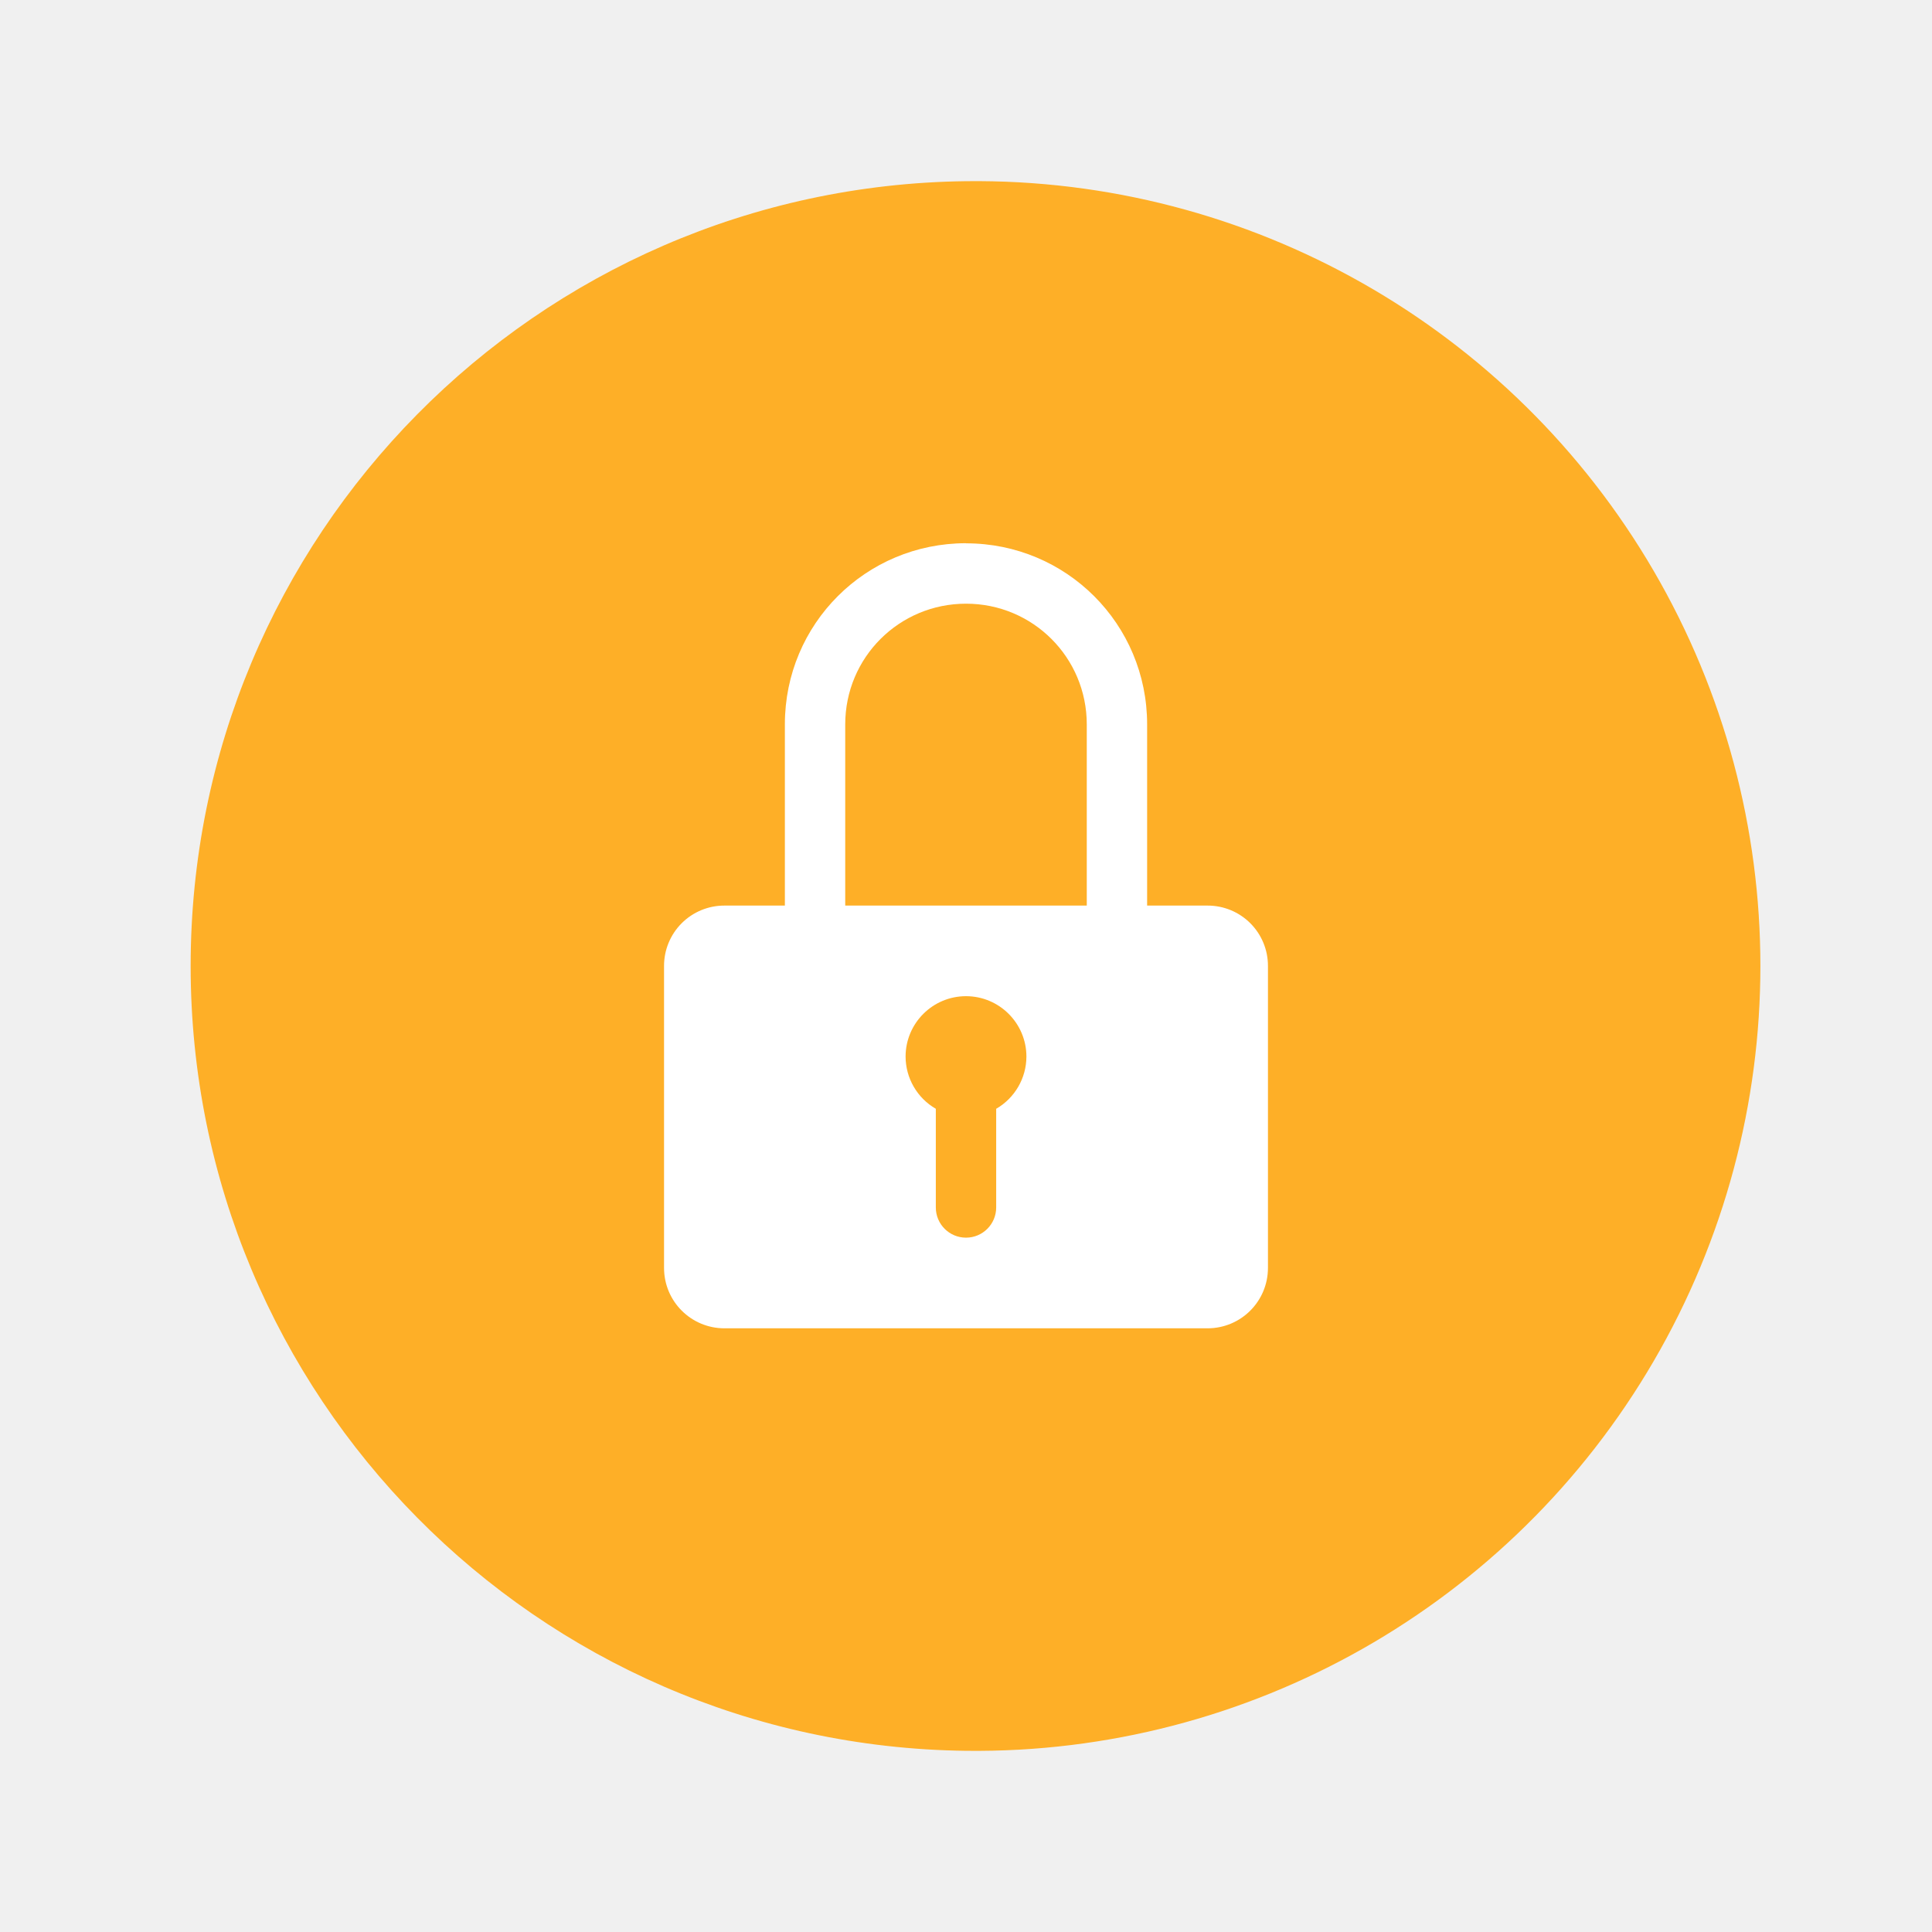
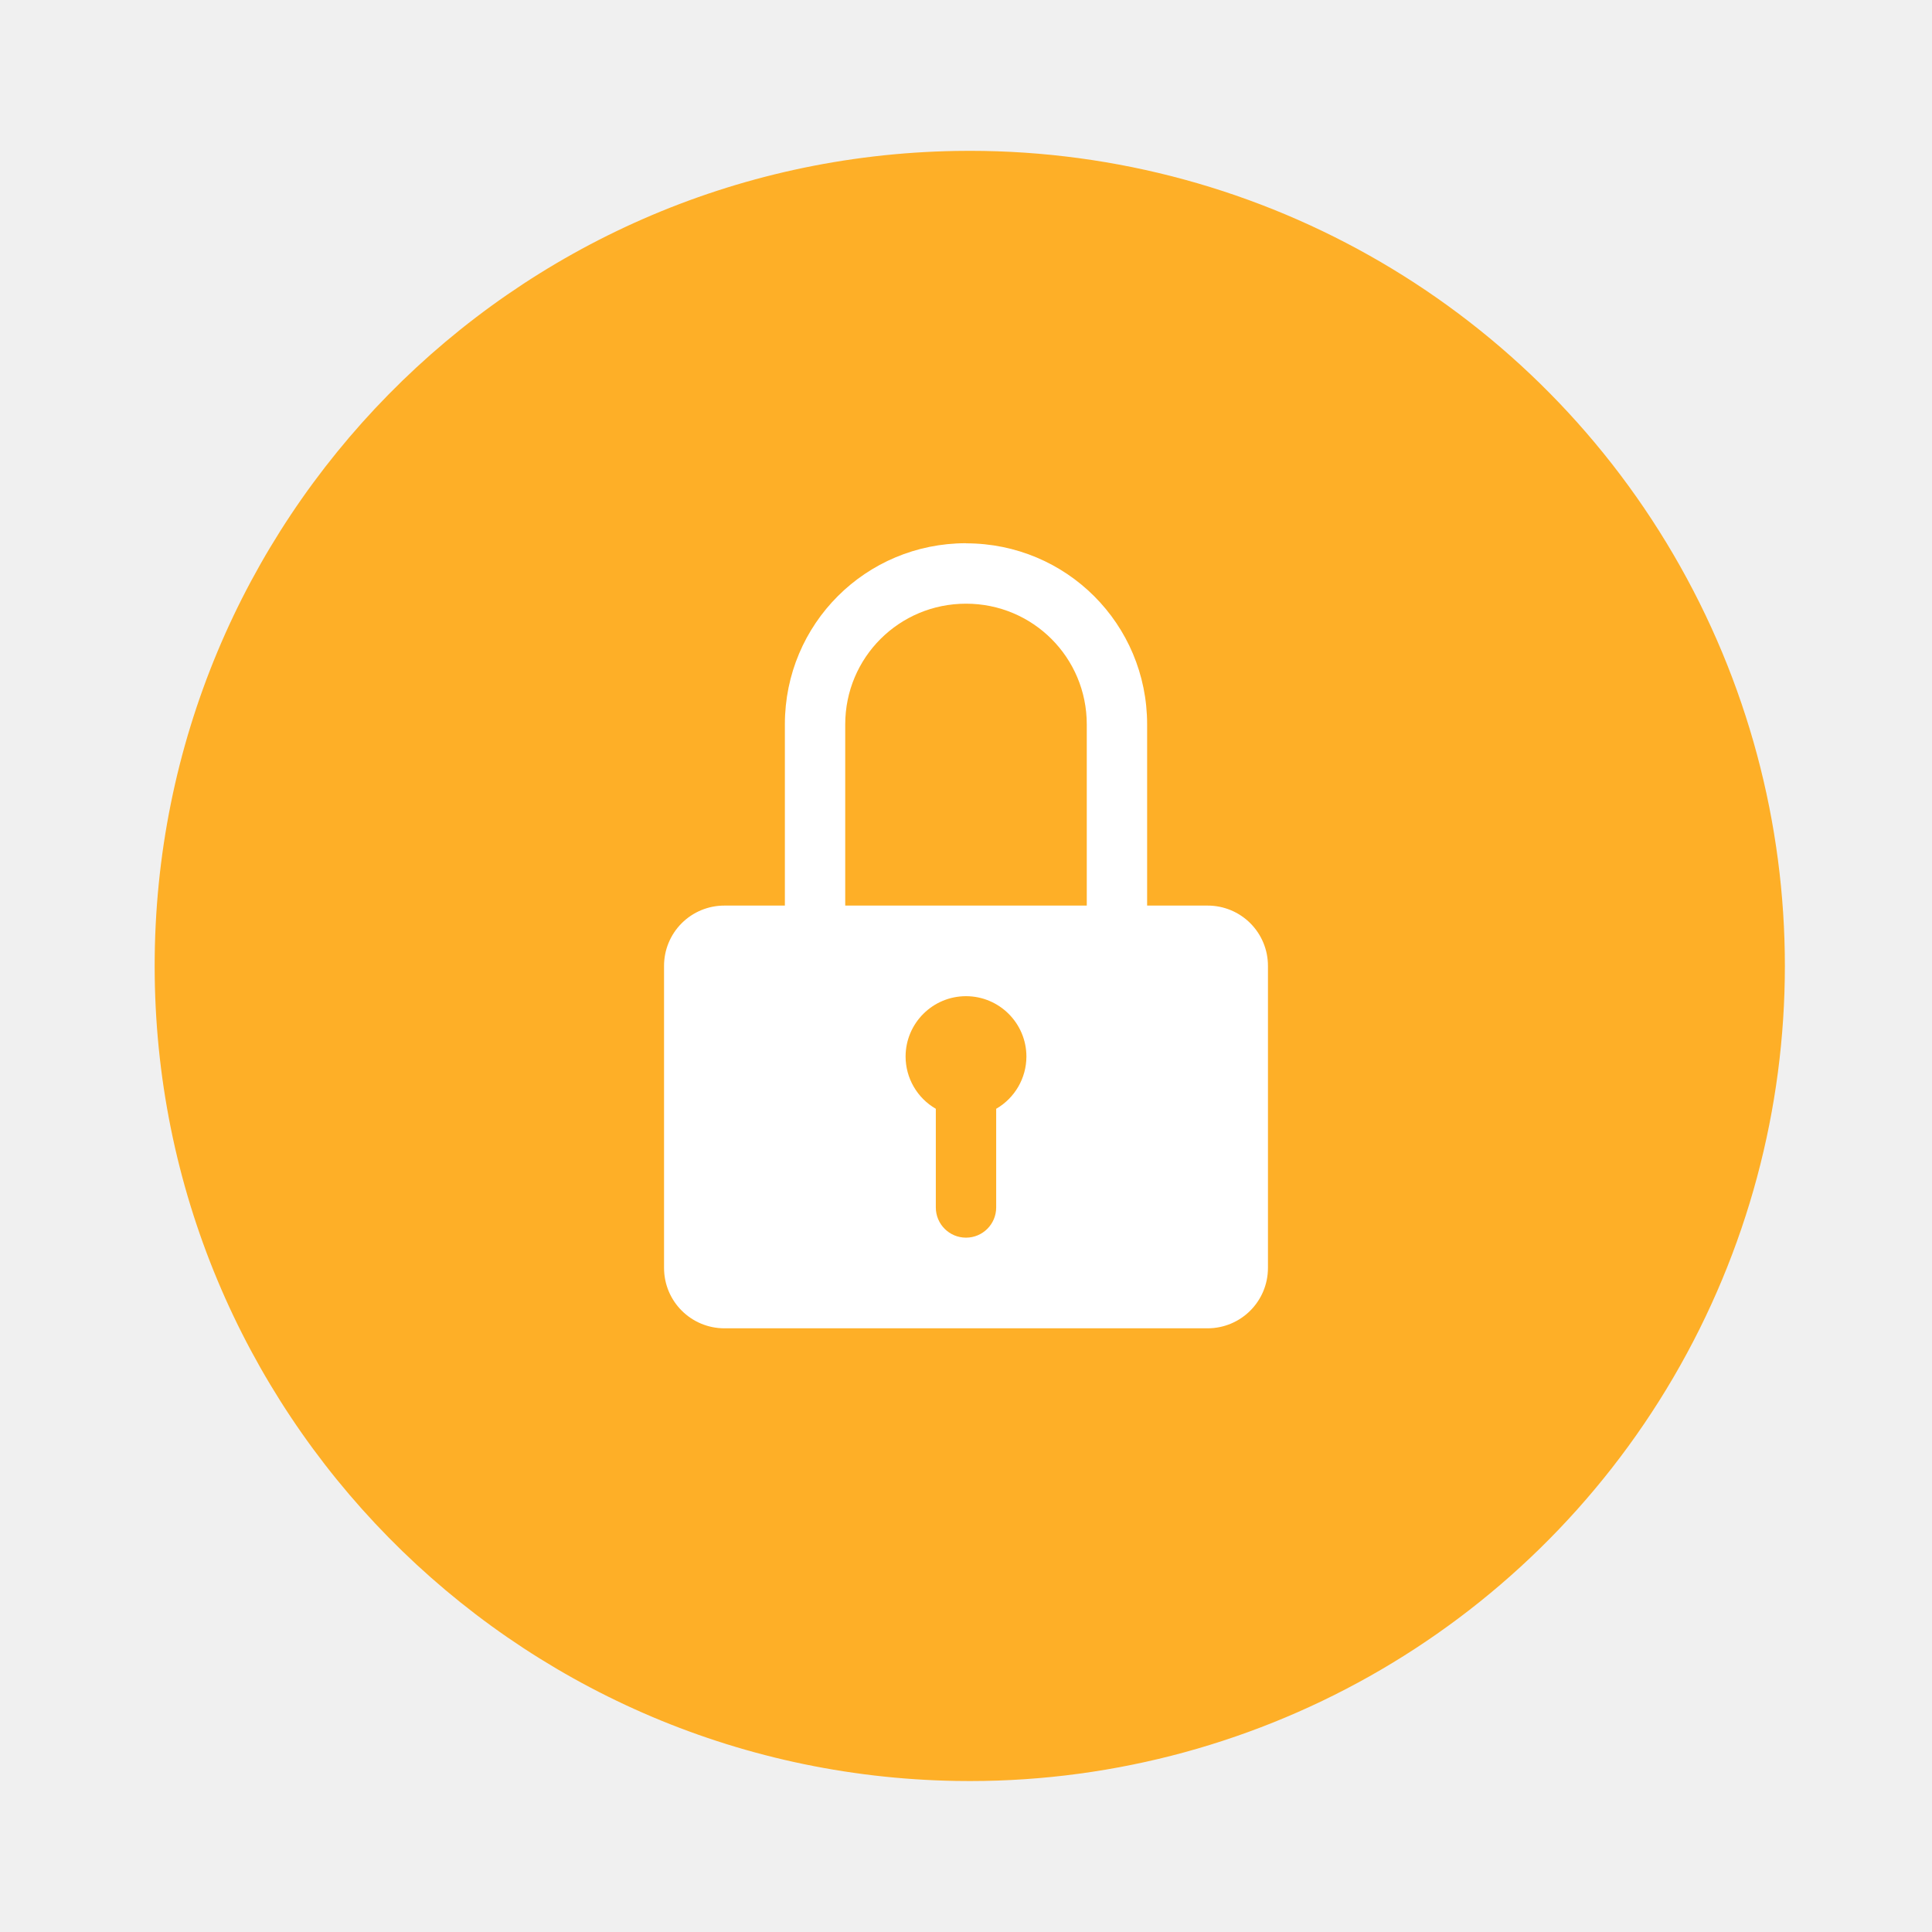
<svg xmlns="http://www.w3.org/2000/svg" width="64" height="64" version="1.1" viewBox="0 0 16.933 16.933">
-   <path d="m8.467 1.588a6.879 6.879 0 1 1 0 13.757 6.879 6.879 0 0 1 0-13.757z" fill="#feaf27" />
+   <path d="m8.38 1.323a7.144 7.144 0 1 1 0 14.286 7.144 7.144 0 0 1 0-14.286z" fill="#feaf27" />
  <g fill="#fff" paint-order="stroke fill markers">
    <path d="M6.35 7.937a.528.528 0 0 0-.53.53v2.645c0 .294.237.53.53.53h4.233c.293 0 .53-.236.53-.53V8.467a.528.528 0 0 0-.53-.53zm2.117.794a.53.53 0 0 1 .529.53.53.53 0 0 1-.265.457v.865a.264.264 0 1 1-.529 0v-.865a.53.53 0 0 1-.265-.458.53.53 0 0 1 .53-.529z" />
    <path d="m8.467 4.761c-0.88 0-1.588 0.708-1.588 1.587v3.175c0 0.88 0.708 1.588 1.588 1.588a1.056 1.056 0 0 1-1.059-1.059v-3.703c0-0.586 0.472-1.058 1.059-1.058 0.586 0 1.058 0.472 1.058 1.058v3.704c0 0.587-0.472 1.059-1.058 1.059 0.88 0 1.587-0.708 1.587-1.588v-3.175c0-0.88-0.708-1.587-1.587-1.587z" />
  </g>
</svg>
